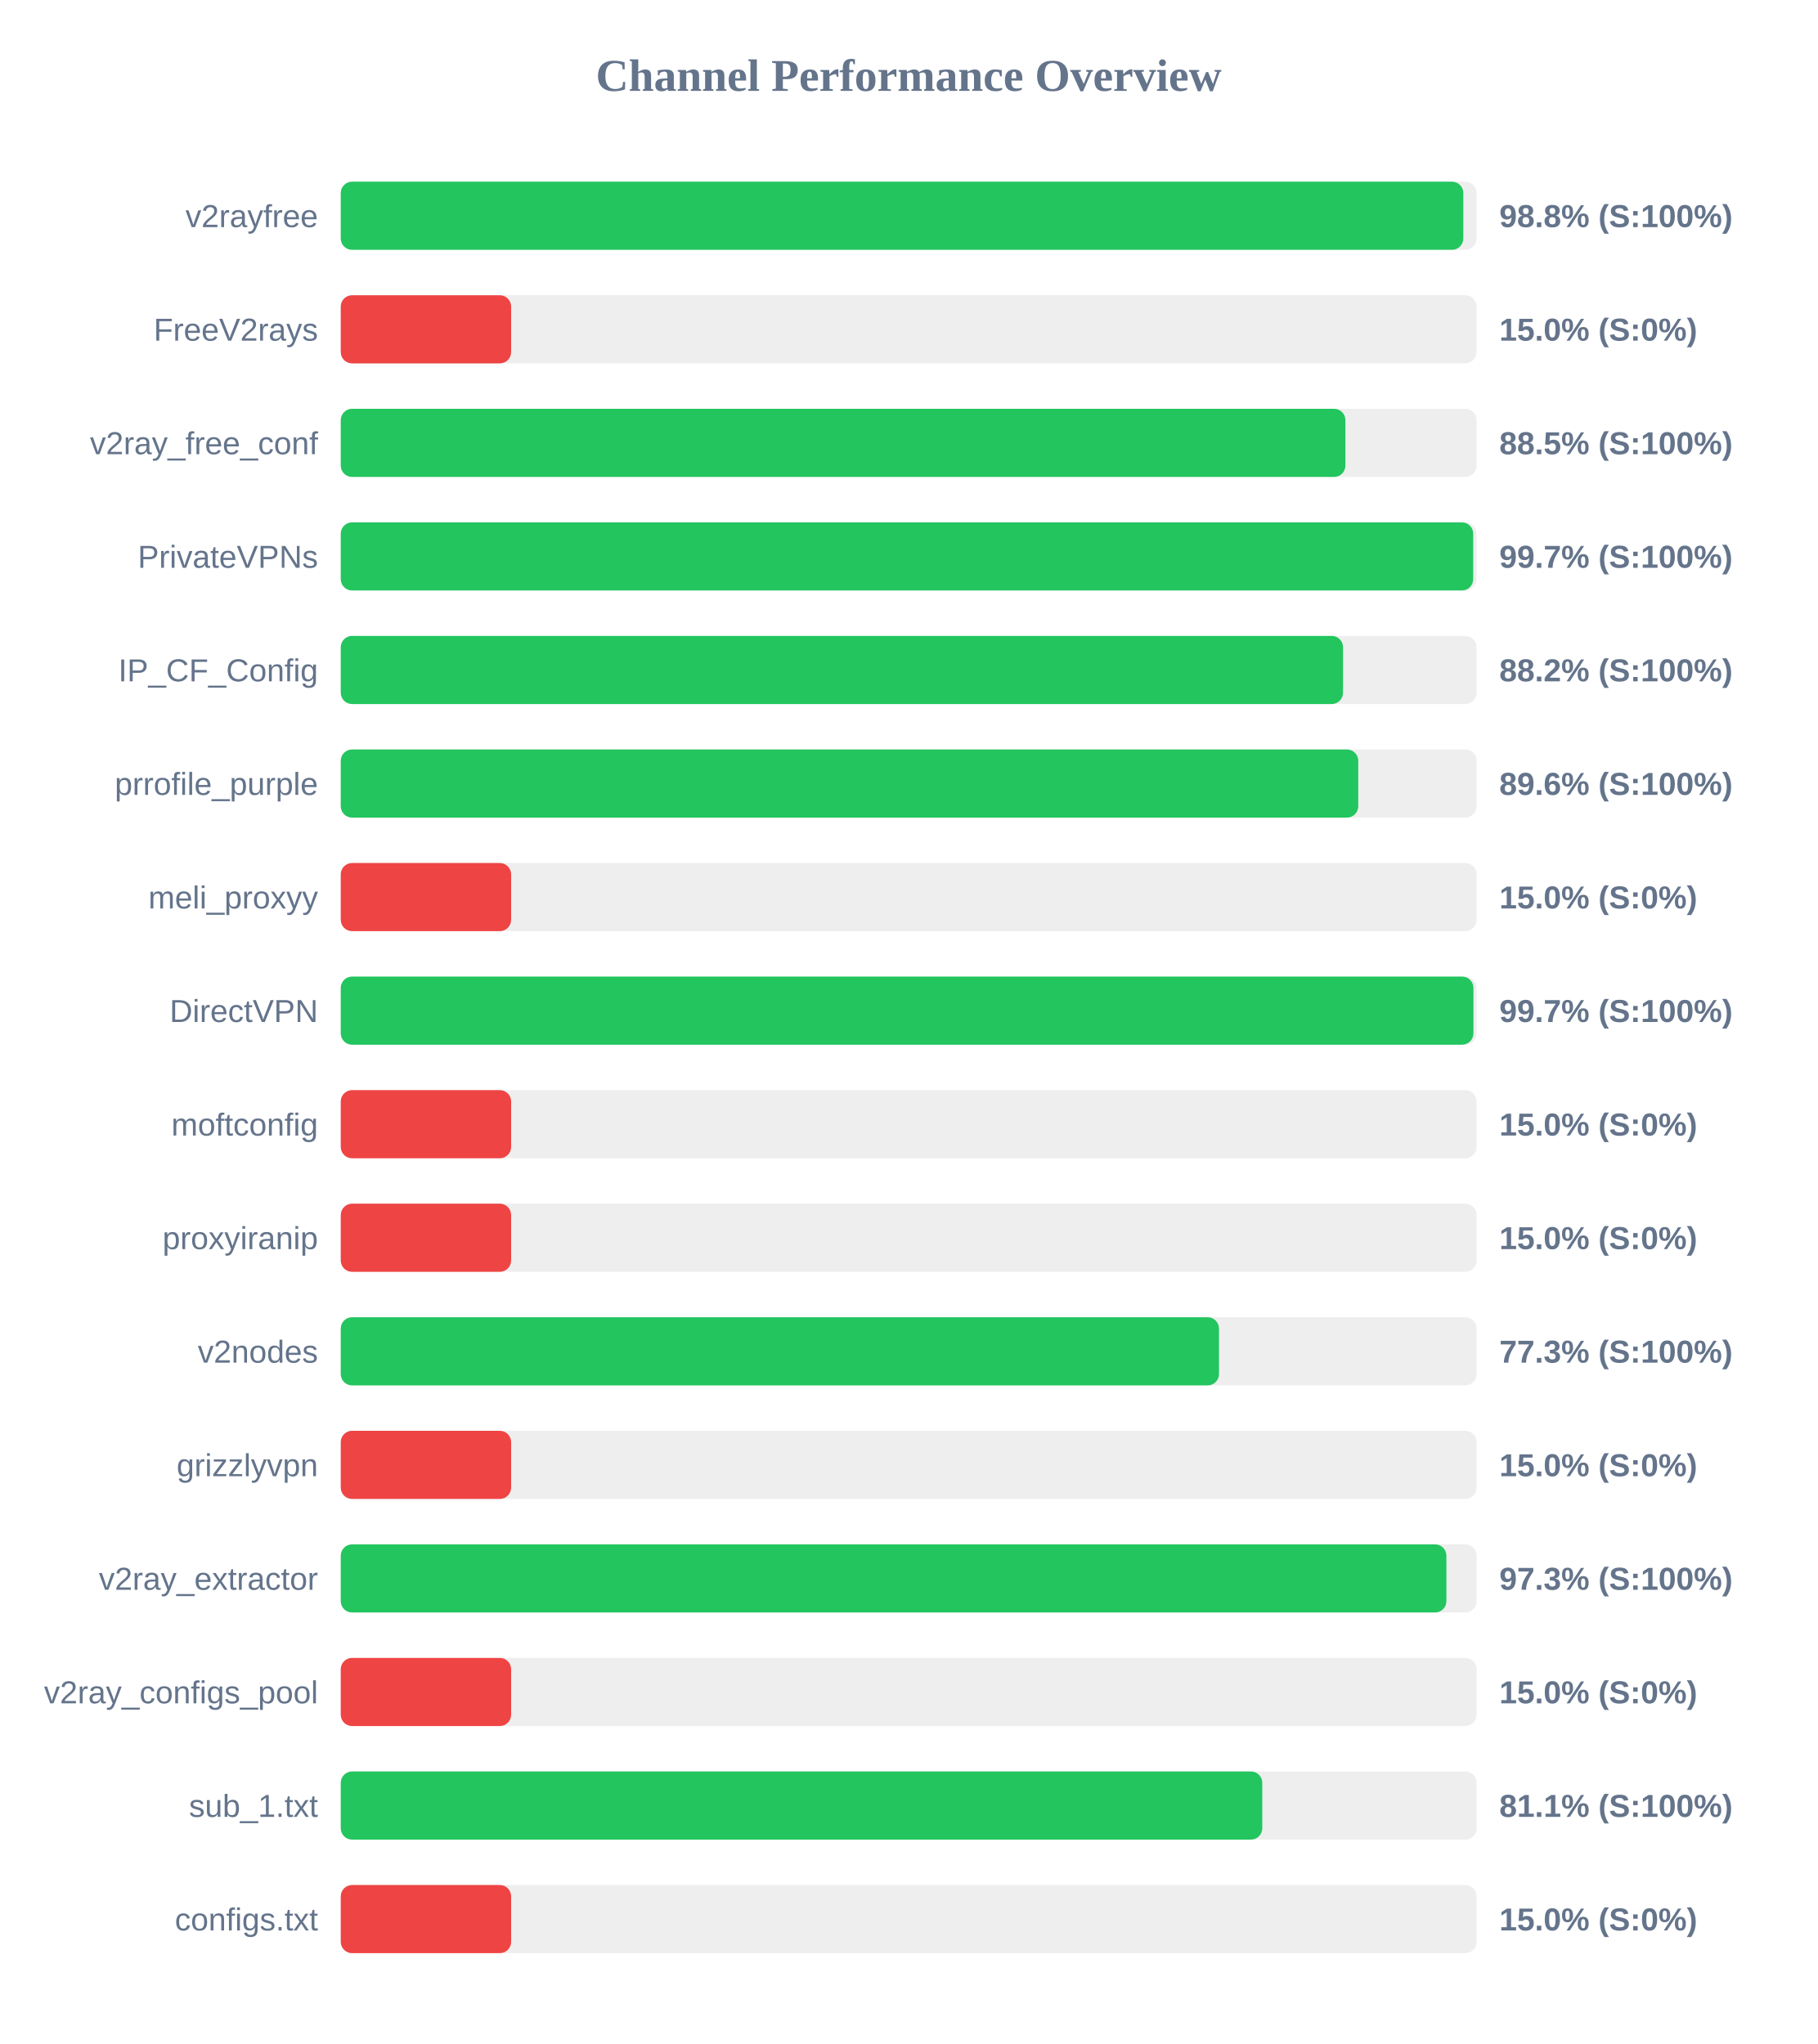
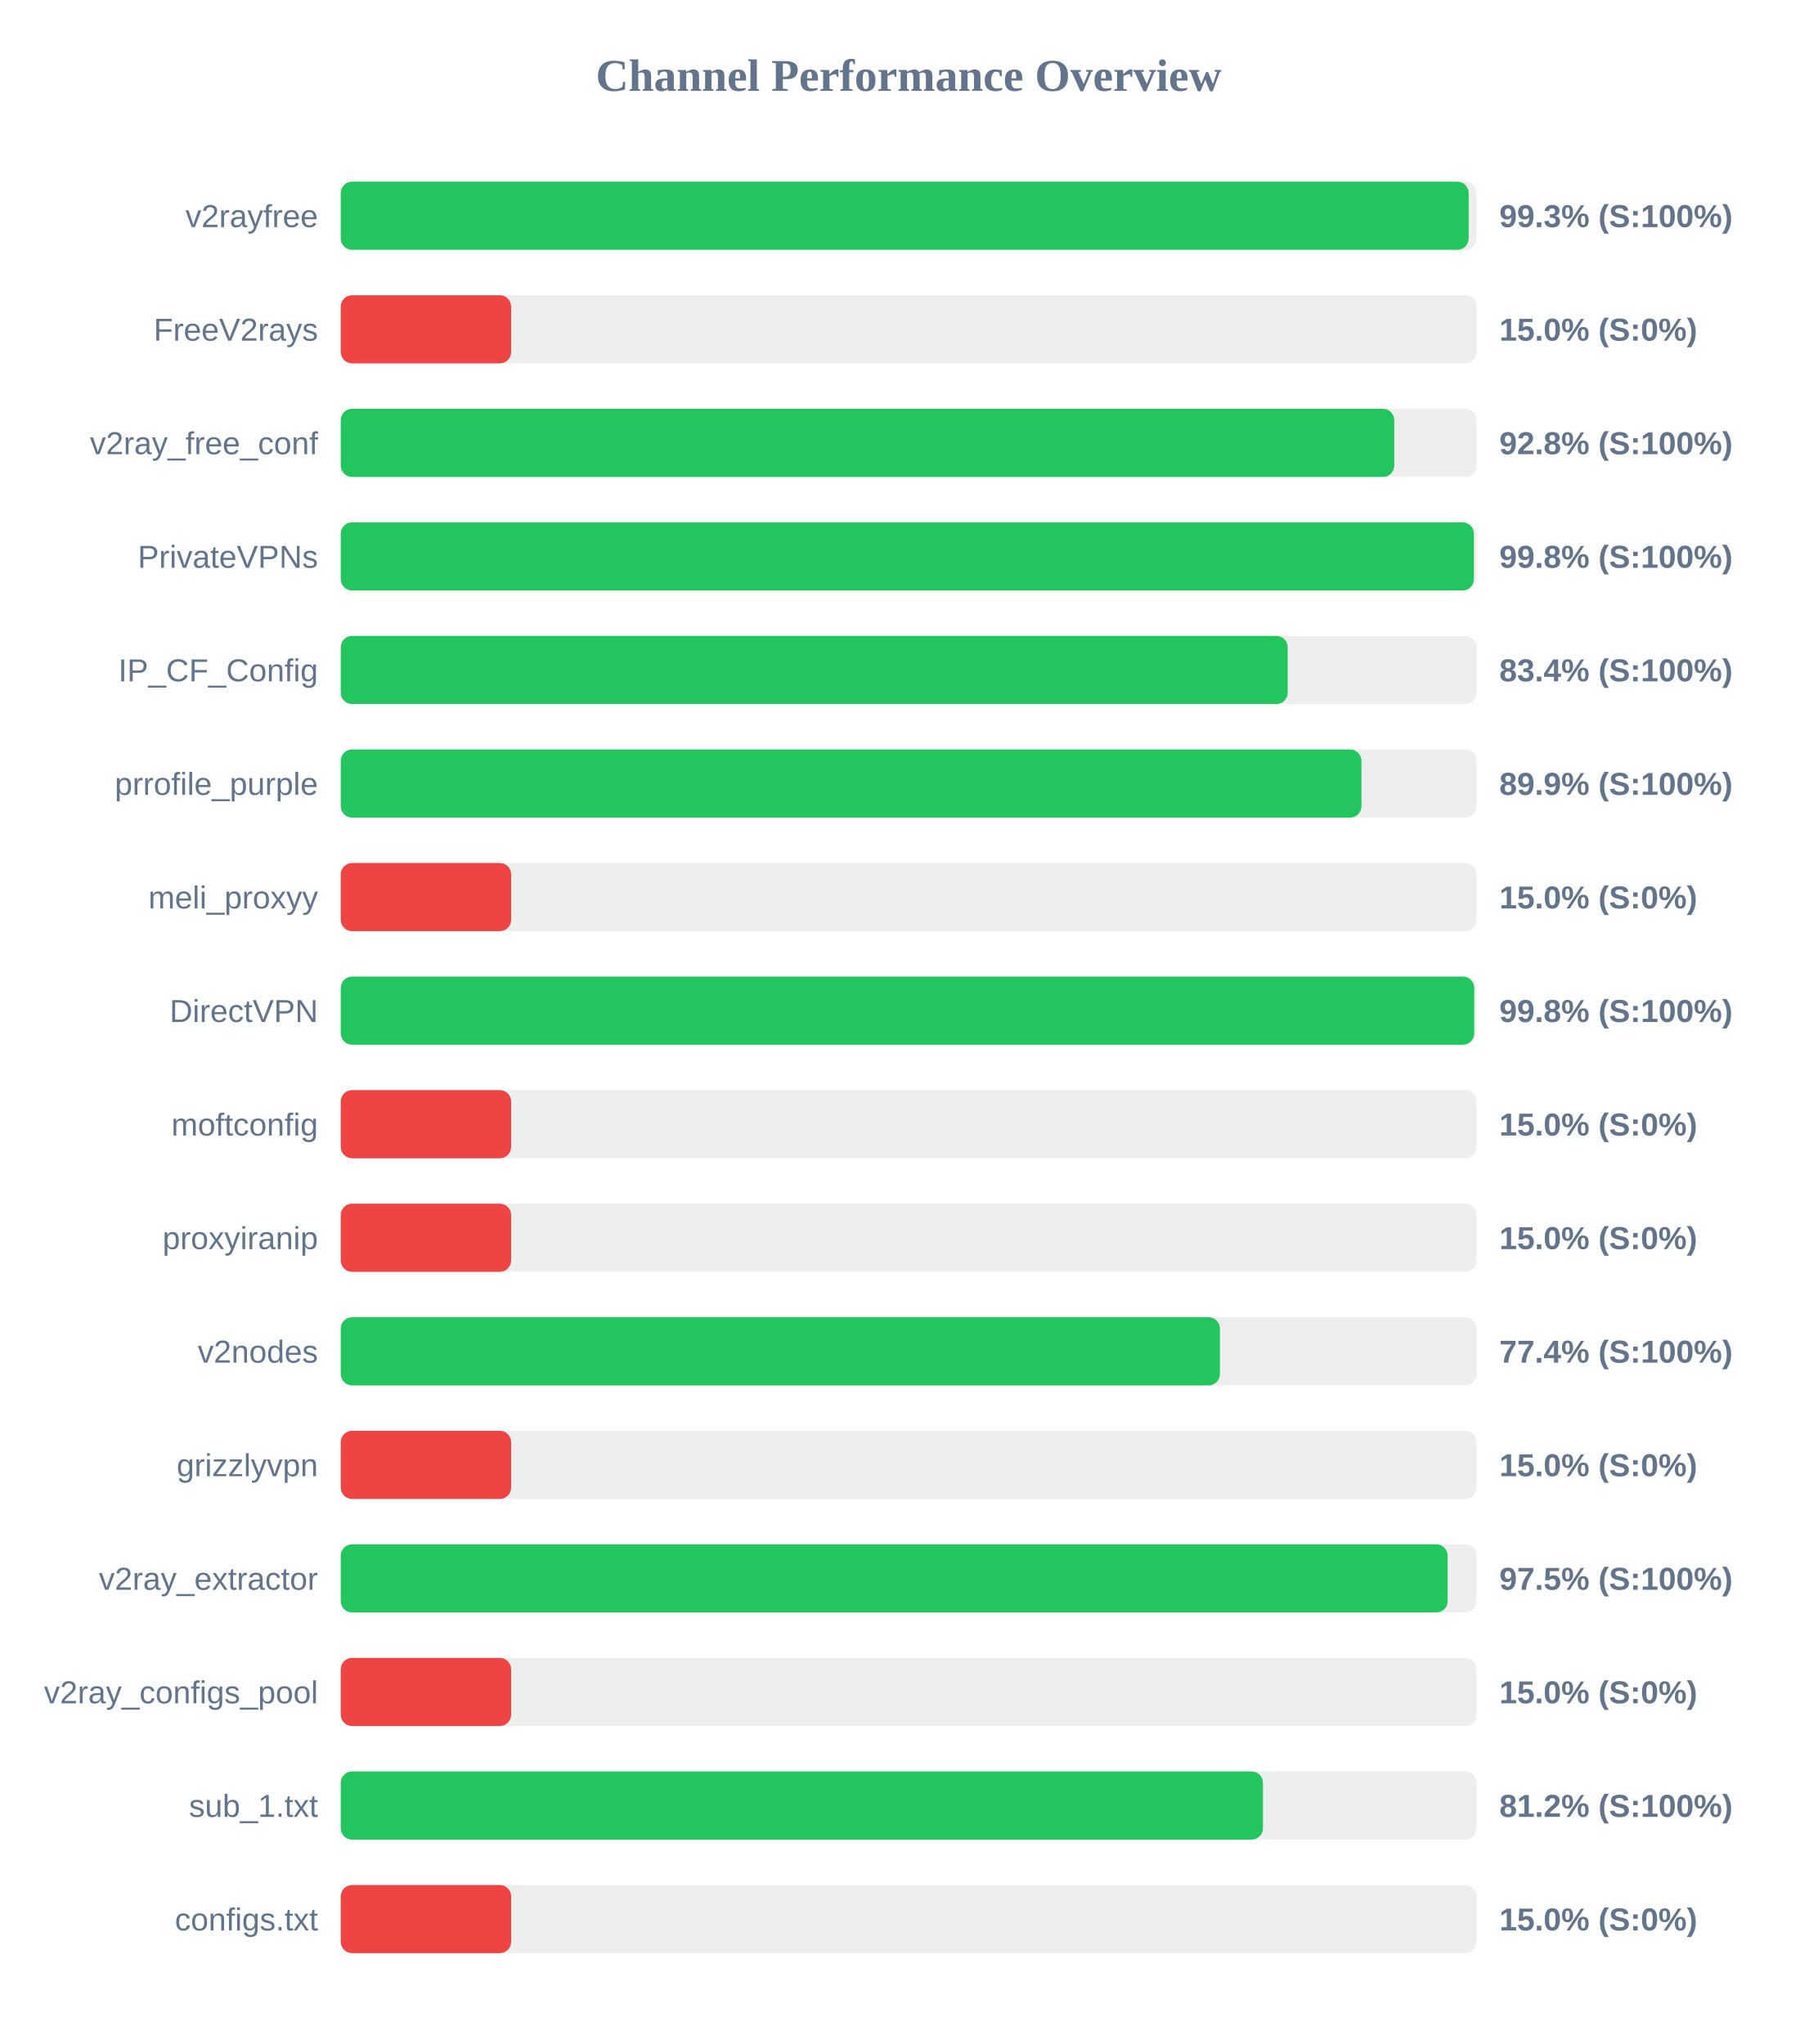
<svg xmlns="http://www.w3.org/2000/svg" width="800" height="900" version="1.1">
  <style>
        .row { font: 14px Arial; fill: #64748b; }
        .score { font: bold 14px Arial; fill: #64748b; }
    </style>
  <text x="400" y="40" text-anchor="middle" font-size="20px" font-weight="bold" fill="#64748b">Channel Performance Overview</text>
  <rect x="150" y="80" width="500" height="30" fill="#eee" rx="5" />
-   <rect x="150" y="80" width="494.15" height="30" fill="#22c55e" rx="5" />
+   <rect x="150" y="80" width="496.5" height="30" fill="#22c55e" rx="5" />
  <text x="140" y="100" text-anchor="end" class="row">v2rayfree</text>
-   <text x="660" y="100" text-anchor="start" class="score">98.8% (S:100%)</text>
+   <text x="660" y="100" text-anchor="start" class="score">99.3% (S:100%)</text>
  <rect x="150" y="130" width="500" height="30" fill="#eee" rx="5" />
  <rect x="150" y="130" width="75.0" height="30" fill="#ef4444" rx="5" />
  <text x="140" y="150" text-anchor="end" class="row">FreeV2rays</text>
  <text x="660" y="150" text-anchor="start" class="score">15.0% (S:0%)</text>
  <rect x="150" y="180" width="500" height="30" fill="#eee" rx="5" />
-   <rect x="150" y="180" width="442.25" height="30" fill="#22c55e" rx="5" />
+   <rect x="150" y="180" width="463.75" height="30" fill="#22c55e" rx="5" />
  <text x="140" y="200" text-anchor="end" class="row">v2ray_free_conf</text>
-   <text x="660" y="200" text-anchor="start" class="score">88.5% (S:100%)</text>
+   <text x="660" y="200" text-anchor="start" class="score">92.8% (S:100%)</text>
  <rect x="150" y="230" width="500" height="30" fill="#eee" rx="5" />
-   <rect x="150" y="230" width="498.5" height="30" fill="#22c55e" rx="5" />
+   <rect x="150" y="230" width="498.8" height="30" fill="#22c55e" rx="5" />
  <text x="140" y="250" text-anchor="end" class="row">PrivateVPNs</text>
-   <text x="660" y="250" text-anchor="start" class="score">99.7% (S:100%)</text>
+   <text x="660" y="250" text-anchor="start" class="score">99.8% (S:100%)</text>
  <rect x="150" y="280" width="500" height="30" fill="#eee" rx="5" />
-   <rect x="150" y="280" width="441.2" height="30" fill="#22c55e" rx="5" />
+   <rect x="150" y="280" width="416.85" height="30" fill="#22c55e" rx="5" />
  <text x="140" y="300" text-anchor="end" class="row">IP_CF_Config</text>
-   <text x="660" y="300" text-anchor="start" class="score">88.2% (S:100%)</text>
+   <text x="660" y="300" text-anchor="start" class="score">83.4% (S:100%)</text>
  <rect x="150" y="330" width="500" height="30" fill="#eee" rx="5" />
-   <rect x="150" y="330" width="447.9" height="30" fill="#22c55e" rx="5" />
+   <rect x="150" y="330" width="449.3" height="30" fill="#22c55e" rx="5" />
  <text x="140" y="350" text-anchor="end" class="row">prrofile_purple</text>
-   <text x="660" y="350" text-anchor="start" class="score">89.6% (S:100%)</text>
+   <text x="660" y="350" text-anchor="start" class="score">89.9% (S:100%)</text>
  <rect x="150" y="380" width="500" height="30" fill="#eee" rx="5" />
  <rect x="150" y="380" width="75.0" height="30" fill="#ef4444" rx="5" />
  <text x="140" y="400" text-anchor="end" class="row">meli_proxyy</text>
  <text x="660" y="400" text-anchor="start" class="score">15.0% (S:0%)</text>
  <rect x="150" y="430" width="500" height="30" fill="#eee" rx="5" />
-   <rect x="150" y="430" width="498.6" height="30" fill="#22c55e" rx="5" />
+   <rect x="150" y="430" width="498.95" height="30" fill="#22c55e" rx="5" />
  <text x="140" y="450" text-anchor="end" class="row">DirectVPN</text>
-   <text x="660" y="450" text-anchor="start" class="score">99.7% (S:100%)</text>
+   <text x="660" y="450" text-anchor="start" class="score">99.8% (S:100%)</text>
  <rect x="150" y="480" width="500" height="30" fill="#eee" rx="5" />
  <rect x="150" y="480" width="75.0" height="30" fill="#ef4444" rx="5" />
  <text x="140" y="500" text-anchor="end" class="row">moftconfig</text>
  <text x="660" y="500" text-anchor="start" class="score">15.0% (S:0%)</text>
  <rect x="150" y="530" width="500" height="30" fill="#eee" rx="5" />
  <rect x="150" y="530" width="75.0" height="30" fill="#ef4444" rx="5" />
  <text x="140" y="550" text-anchor="end" class="row">proxyiranip</text>
  <text x="660" y="550" text-anchor="start" class="score">15.0% (S:0%)</text>
  <rect x="150" y="580" width="500" height="30" fill="#eee" rx="5" />
-   <rect x="150" y="580" width="386.6" height="30" fill="#22c55e" rx="5" />
+   <rect x="150" y="580" width="387.0" height="30" fill="#22c55e" rx="5" />
  <text x="140" y="600" text-anchor="end" class="row">v2nodes</text>
-   <text x="660" y="600" text-anchor="start" class="score">77.3% (S:100%)</text>
+   <text x="660" y="600" text-anchor="start" class="score">77.4% (S:100%)</text>
  <rect x="150" y="630" width="500" height="30" fill="#eee" rx="5" />
  <rect x="150" y="630" width="75.0" height="30" fill="#ef4444" rx="5" />
  <text x="140" y="650" text-anchor="end" class="row">grizzlyvpn</text>
  <text x="660" y="650" text-anchor="start" class="score">15.0% (S:0%)</text>
  <rect x="150" y="680" width="500" height="30" fill="#eee" rx="5" />
-   <rect x="150" y="680" width="486.7" height="30" fill="#22c55e" rx="5" />
+   <rect x="150" y="680" width="487.25" height="30" fill="#22c55e" rx="5" />
  <text x="140" y="700" text-anchor="end" class="row">v2ray_extractor</text>
-   <text x="660" y="700" text-anchor="start" class="score">97.3% (S:100%)</text>
+   <text x="660" y="700" text-anchor="start" class="score">97.5% (S:100%)</text>
  <rect x="150" y="730" width="500" height="30" fill="#eee" rx="5" />
  <rect x="150" y="730" width="75.0" height="30" fill="#ef4444" rx="5" />
  <text x="140" y="750" text-anchor="end" class="row">v2ray_configs_pool</text>
  <text x="660" y="750" text-anchor="start" class="score">15.0% (S:0%)</text>
  <rect x="150" y="780" width="500" height="30" fill="#eee" rx="5" />
-   <rect x="150" y="780" width="405.65" height="30" fill="#22c55e" rx="5" />
+   <rect x="150" y="780" width="405.95" height="30" fill="#22c55e" rx="5" />
  <text x="140" y="800" text-anchor="end" class="row">sub_1.txt</text>
-   <text x="660" y="800" text-anchor="start" class="score">81.1% (S:100%)</text>
+   <text x="660" y="800" text-anchor="start" class="score">81.2% (S:100%)</text>
  <rect x="150" y="830" width="500" height="30" fill="#eee" rx="5" />
  <rect x="150" y="830" width="75.0" height="30" fill="#ef4444" rx="5" />
  <text x="140" y="850" text-anchor="end" class="row">configs.txt</text>
  <text x="660" y="850" text-anchor="start" class="score">15.0% (S:0%)</text>
</svg>
